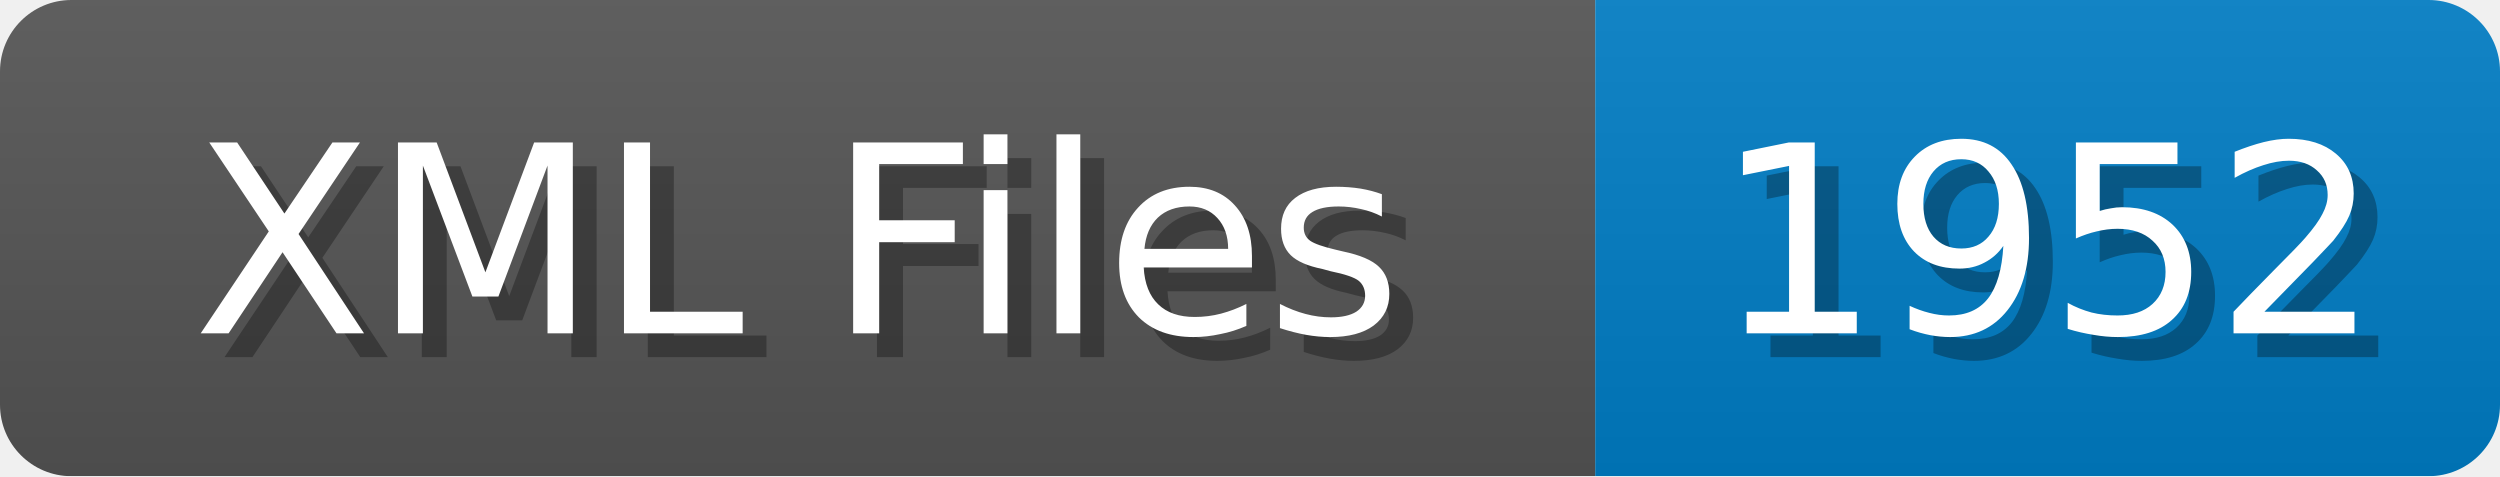
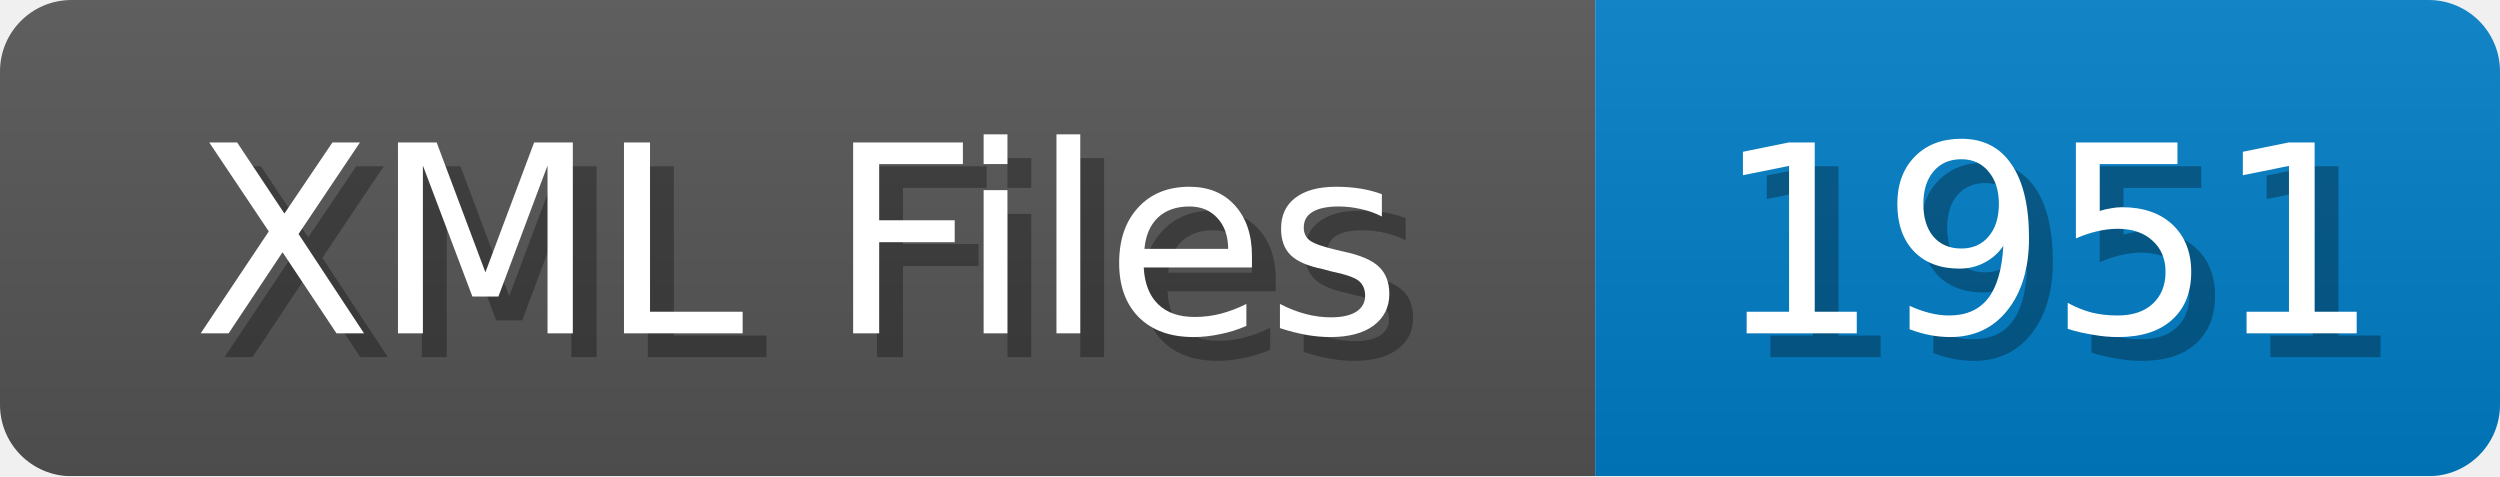
<svg xmlns="http://www.w3.org/2000/svg" width="105" height="20">
  <linearGradient id="b" x2="0" y2="100%">
    <stop offset="0" stop-color="#bbb" stop-opacity=".1" />
    <stop offset="1" stop-opacity=".1" />
  </linearGradient>
  <mask id="anybadge_1">
    <rect width="105" height="20" rx="3" fill="#fff" />
  </mask>
  <g mask="url(#anybadge_1)">
    <path fill="#555" d="M0 0h67v20H0z" />
    <path fill="#007ec6" d="M67 0h38v20H67z" />
    <path fill="url(#b)" d="M0 0h105v20H0z" />
  </g>
  <g fill="#fff" text-anchor="middle" font-family="DejaVu Sans,Verdana,Geneva,sans-serif" font-size="11">
    <text x="34.5" y="15" fill="#010101" fill-opacity=".3">XML Files</text>
    <text x="33.5" y="14">XML Files</text>
  </g>
  <g fill="#fff" text-anchor="middle" font-family="DejaVu Sans,Verdana,Geneva,sans-serif" font-size="11">
-     <text x="87.0" y="15" fill="#010101" fill-opacity=".3">1952</text>
-     <text x="86.0" y="14">1952</text>
+     <text x="87.0" y="15" fill="#010101" fill-opacity=".3">1951</text>
+     <text x="86.0" y="14">1951</text>
  </g>
</svg>
